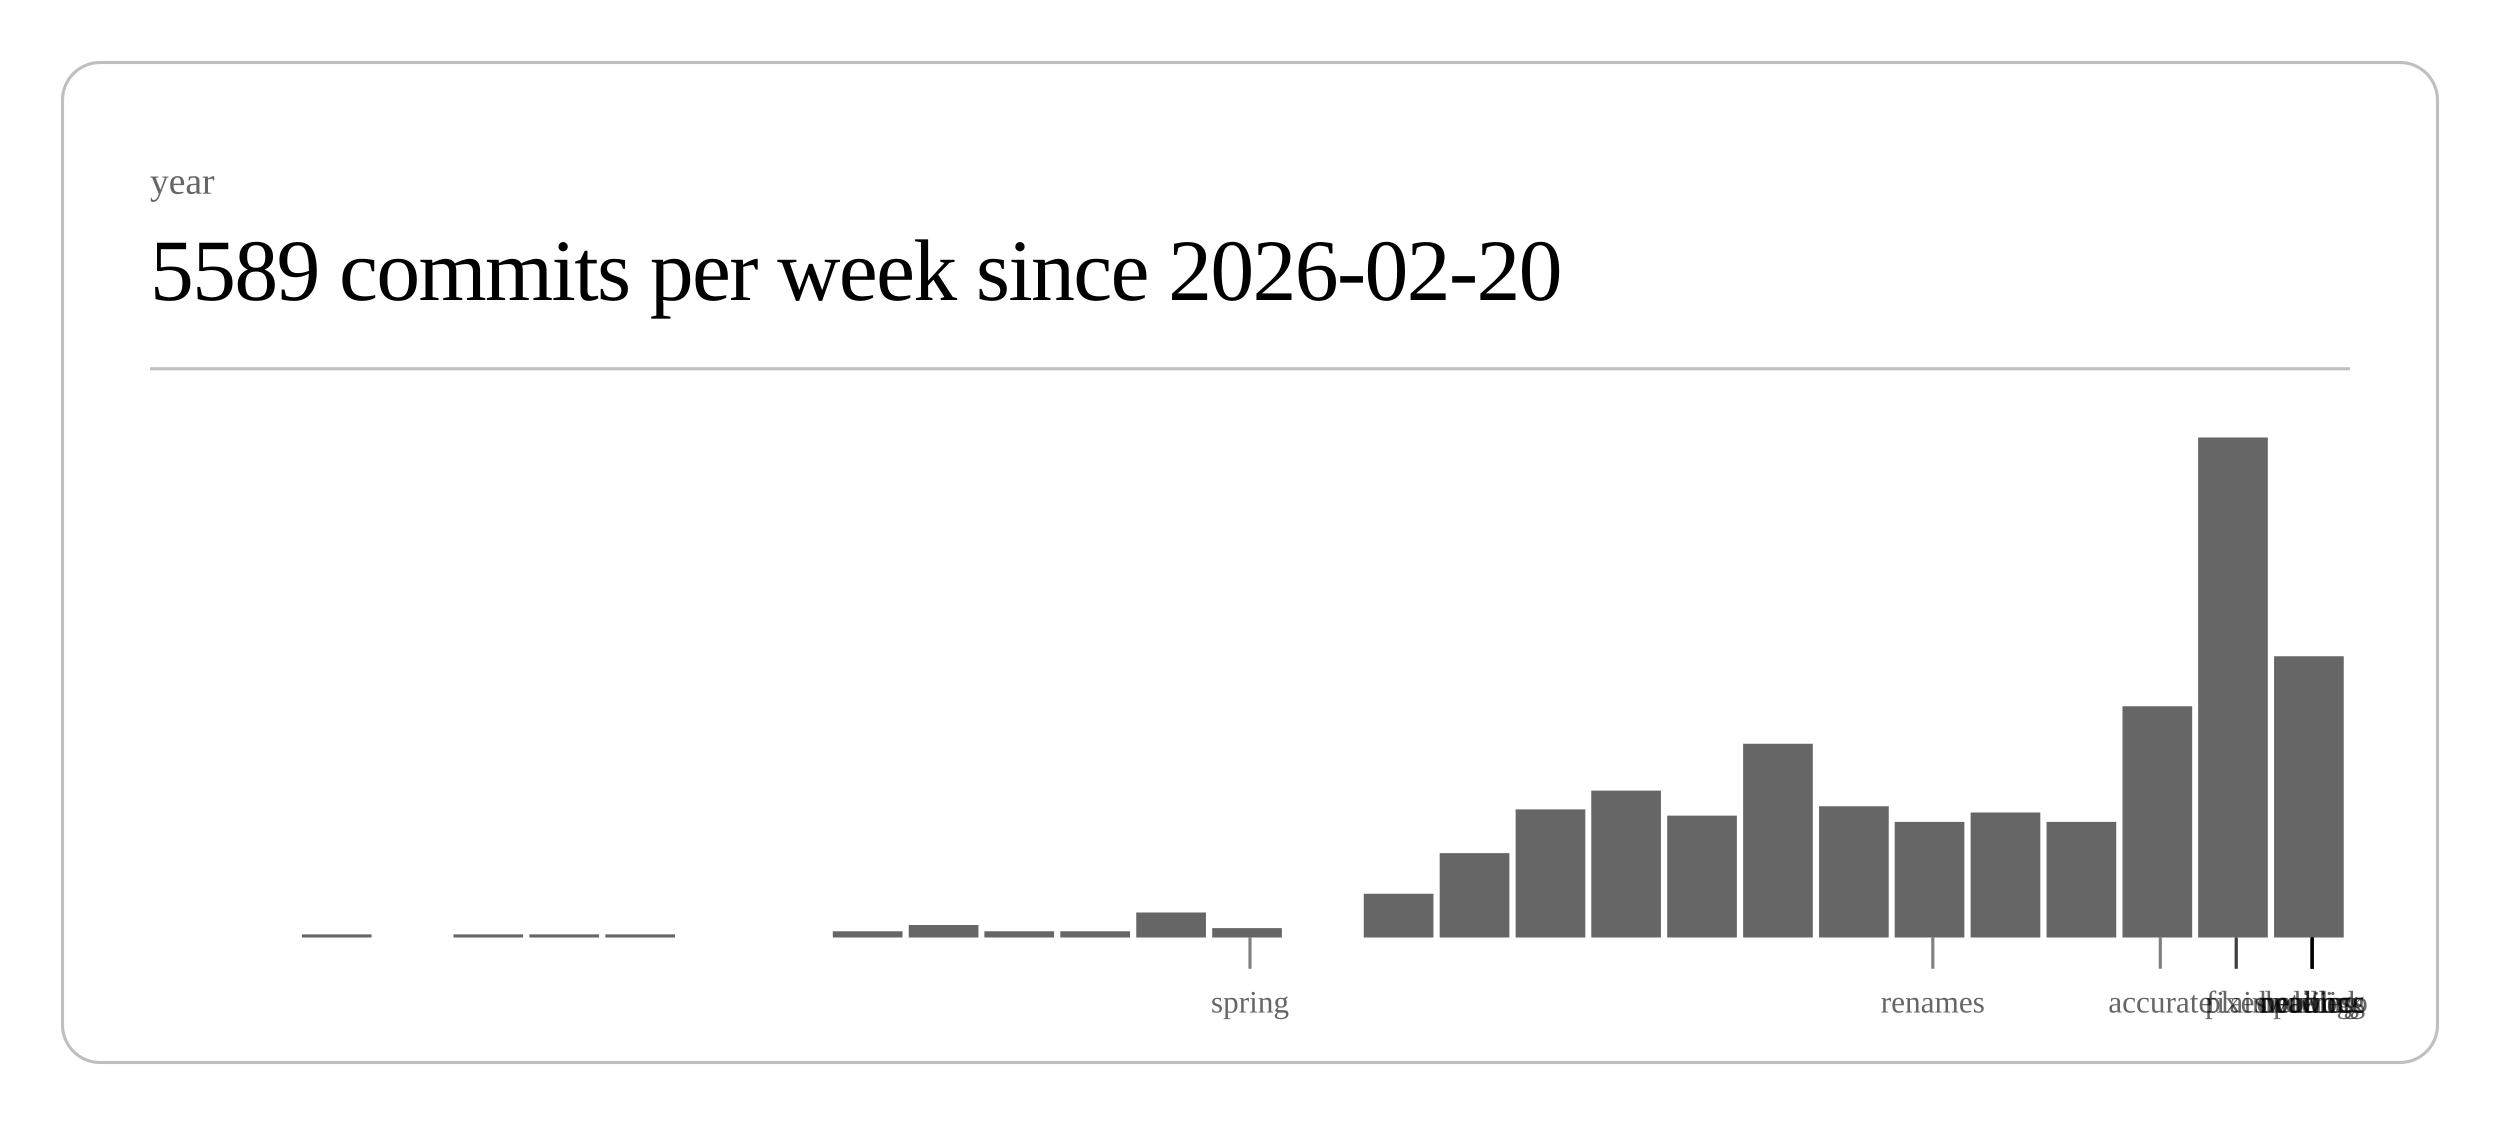
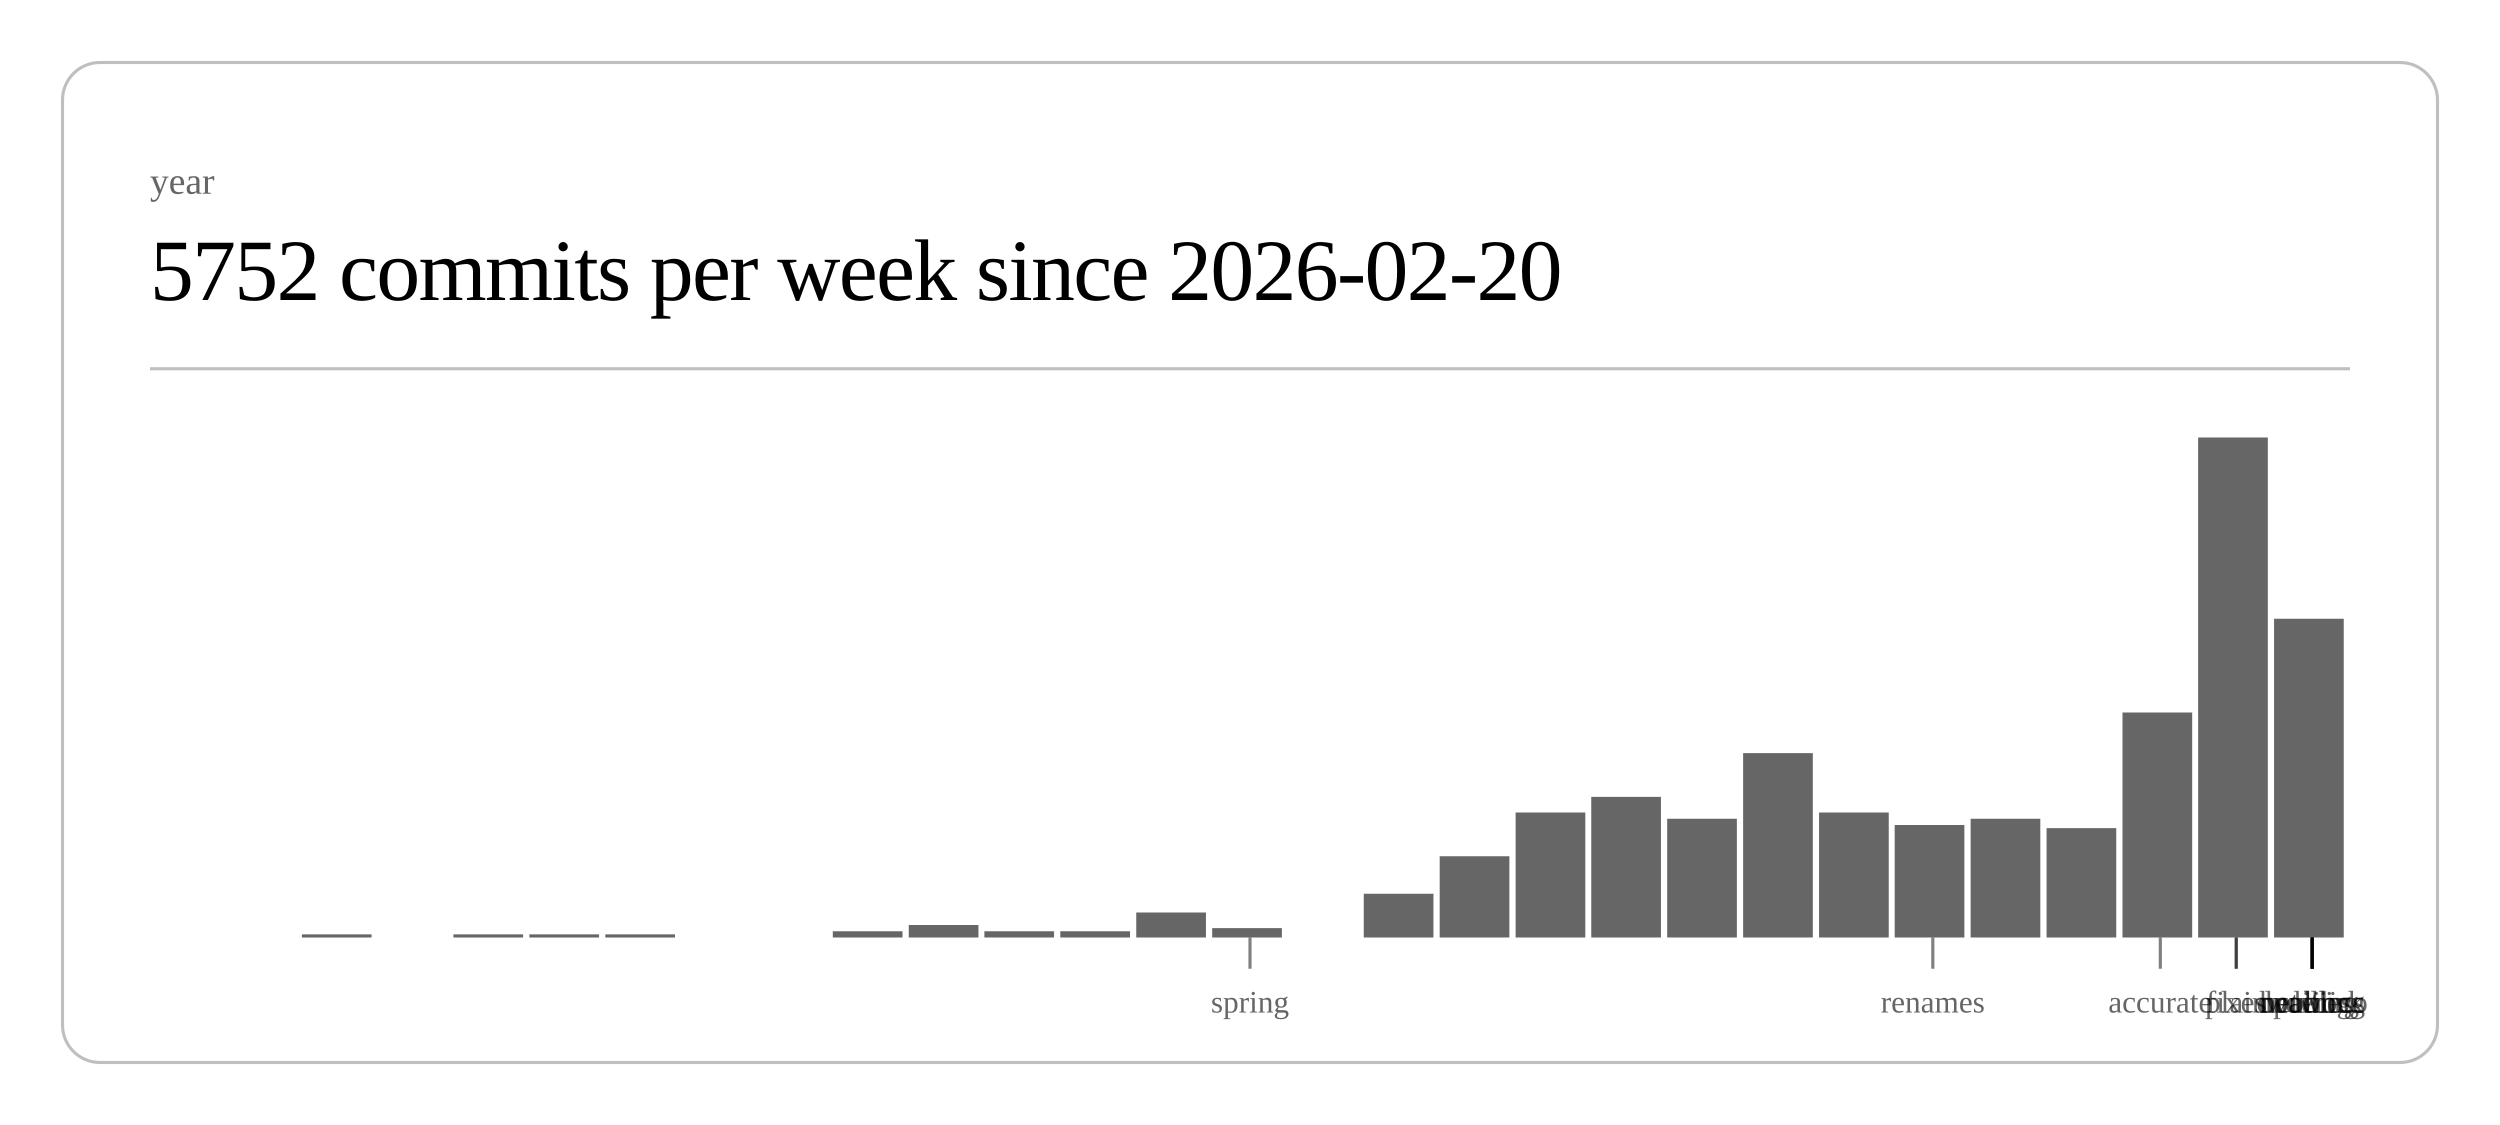
<svg xmlns="http://www.w3.org/2000/svg" class="post-header-svg" viewBox="0 0 800 360" width="800" height="360">
  <rect x="20" y="20" width="760" height="320" rx="12" ry="12" fill="none" stroke="currentColor" stroke-width="1" opacity="0.25" />
  <text fill="currentColor" x="48" y="62" font-size="12" opacity="0.6">year</text>
-   <text fill="currentColor" x="48" y="96" font-size="28" font-weight="300" letter-spacing="-0.5">5589 commits per week since 2026-02-20</text>
+   <text fill="currentColor" x="48" y="96" font-size="28" font-weight="300" letter-spacing="-0.5">5752 commits per week since 2026-02-20</text>
  <line stroke="currentColor" x1="48" y1="118" x2="752" y2="118" stroke-width="1" opacity="0.25" />
  <rect x="96.6" y="299" width="22.3" height="1" fill="currentColor" opacity="0.6" />
  <rect x="145.1" y="299" width="22.3" height="1" fill="currentColor" opacity="0.6" />
  <rect x="169.4" y="299" width="22.3" height="1" fill="currentColor" opacity="0.6" />
  <rect x="193.7" y="299" width="22.3" height="1" fill="currentColor" opacity="0.6" />
  <rect x="266.5" y="298" width="22.3" height="2" fill="currentColor" opacity="0.6" />
  <rect x="290.8" y="296" width="22.3" height="4" fill="currentColor" opacity="0.6" />
  <rect x="315.0" y="298" width="22.3" height="2" fill="currentColor" opacity="0.6" />
  <rect x="339.3" y="298" width="22.3" height="2" fill="currentColor" opacity="0.6" />
  <rect x="363.6" y="292" width="22.3" height="8" fill="currentColor" opacity="0.6" />
  <rect x="387.9" y="297" width="22.3" height="3" fill="currentColor" opacity="0.6" />
  <rect x="436.4" y="286" width="22.3" height="14" fill="currentColor" opacity="0.6" />
-   <rect x="460.7" y="273" width="22.3" height="27" fill="currentColor" opacity="0.6" />
-   <rect x="485.0" y="259" width="22.3" height="41" fill="currentColor" opacity="0.6" />
-   <rect x="509.2" y="253" width="22.3" height="47" fill="currentColor" opacity="0.6" />
-   <rect x="533.5" y="261" width="22.3" height="39" fill="currentColor" opacity="0.6" />
-   <rect x="557.8" y="238" width="22.3" height="62" fill="currentColor" opacity="0.6" />
-   <rect x="582.1" y="258" width="22.3" height="42" fill="currentColor" opacity="0.6" />
-   <rect x="606.3" y="263" width="22.3" height="37" fill="currentColor" opacity="0.6" />
-   <rect x="630.6" y="260" width="22.3" height="40" fill="currentColor" opacity="0.6" />
-   <rect x="654.9" y="263" width="22.3" height="37" fill="currentColor" opacity="0.6" />
-   <rect x="679.2" y="226" width="22.3" height="74" fill="currentColor" opacity="0.6" />
+   <rect x="460.7" y="274" width="22.3" height="26" fill="currentColor" opacity="0.6" />
+   <rect x="485.0" y="260" width="22.3" height="40" fill="currentColor" opacity="0.6" />
+   <rect x="509.2" y="255" width="22.3" height="45" fill="currentColor" opacity="0.6" />
+   <rect x="533.5" y="262" width="22.3" height="38" fill="currentColor" opacity="0.6" />
+   <rect x="557.8" y="241" width="22.3" height="59" fill="currentColor" opacity="0.6" />
+   <rect x="582.1" y="260" width="22.3" height="40" fill="currentColor" opacity="0.6" />
+   <rect x="606.3" y="264" width="22.3" height="36" fill="currentColor" opacity="0.6" />
+   <rect x="630.6" y="262" width="22.3" height="38" fill="currentColor" opacity="0.6" />
+   <rect x="654.9" y="265" width="22.3" height="35" fill="currentColor" opacity="0.6" />
+   <rect x="679.2" y="228" width="22.3" height="72" fill="currentColor" opacity="0.6" />
  <rect x="703.4" y="140" width="22.3" height="160" fill="currentColor" opacity="0.6" />
-   <rect x="727.7" y="210" width="22.3" height="90" fill="currentColor" opacity="0.6" />
+   <rect x="727.7" y="198" width="22.3" height="102" fill="currentColor" opacity="0.6" />
  <line stroke="currentColor" x1="400.0" y1="300" x2="400.0" y2="310" stroke-width="1" opacity="0.5" />
  <text fill="currentColor" x="400.0" y="324" font-size="10" opacity="0.6" text-anchor="middle">spring</text>
  <line stroke="currentColor" x1="618.5" y1="300" x2="618.5" y2="310" stroke-width="1" opacity="0.5" />
  <text fill="currentColor" x="618.5" y="324" font-size="10" opacity="0.6" text-anchor="middle">renames</text>
  <line stroke="currentColor" x1="691.3" y1="300" x2="691.3" y2="310" stroke-width="1" opacity="0.5" />
  <text fill="currentColor" x="691.3" y="324" font-size="10" opacity="0.6" text-anchor="middle">accurate</text>
  <line stroke="currentColor" x1="715.6" y1="300" x2="715.6" y2="310" stroke-width="1" opacity="0.5" />
  <text fill="currentColor" x="715.6" y="324" font-size="10" opacity="0.6" text-anchor="middle">fixes</text>
  <line stroke="currentColor" x1="715.6" y1="300" x2="715.6" y2="310" stroke-width="1" opacity="0.5" />
  <text fill="currentColor" x="715.6" y="324" font-size="10" opacity="0.6" text-anchor="middle">plain</text>
  <line stroke="currentColor" x1="739.9" y1="300" x2="739.9" y2="310" stroke-width="1" opacity="0.5" />
  <text fill="currentColor" x="739.9" y="324" font-size="10" opacity="0.6" text-anchor="middle">duolingo</text>
  <line stroke="currentColor" x1="739.9" y1="300" x2="739.9" y2="310" stroke-width="1" opacity="0.5" />
  <text fill="currentColor" x="739.9" y="324" font-size="10" opacity="0.6" text-anchor="middle">ordering</text>
  <line stroke="currentColor" x1="739.9" y1="300" x2="739.9" y2="310" stroke-width="1" opacity="0.5" />
  <text fill="currentColor" x="739.9" y="324" font-size="10" opacity="0.6" text-anchor="middle">waiting</text>
  <line stroke="currentColor" x1="739.9" y1="300" x2="739.9" y2="310" stroke-width="1" opacity="0.5" />
  <text fill="currentColor" x="739.9" y="324" font-size="10" opacity="0.6" text-anchor="middle">public</text>
  <line stroke="currentColor" x1="739.9" y1="300" x2="739.9" y2="310" stroke-width="1" opacity="0.5" />
  <text fill="currentColor" x="739.9" y="324" font-size="10" opacity="0.6" text-anchor="middle">network</text>
  <line stroke="currentColor" x1="739.9" y1="300" x2="739.9" y2="310" stroke-width="1" opacity="0.5" />
  <text fill="currentColor" x="739.9" y="324" font-size="10" opacity="0.6" text-anchor="middle">headless</text>
</svg>
